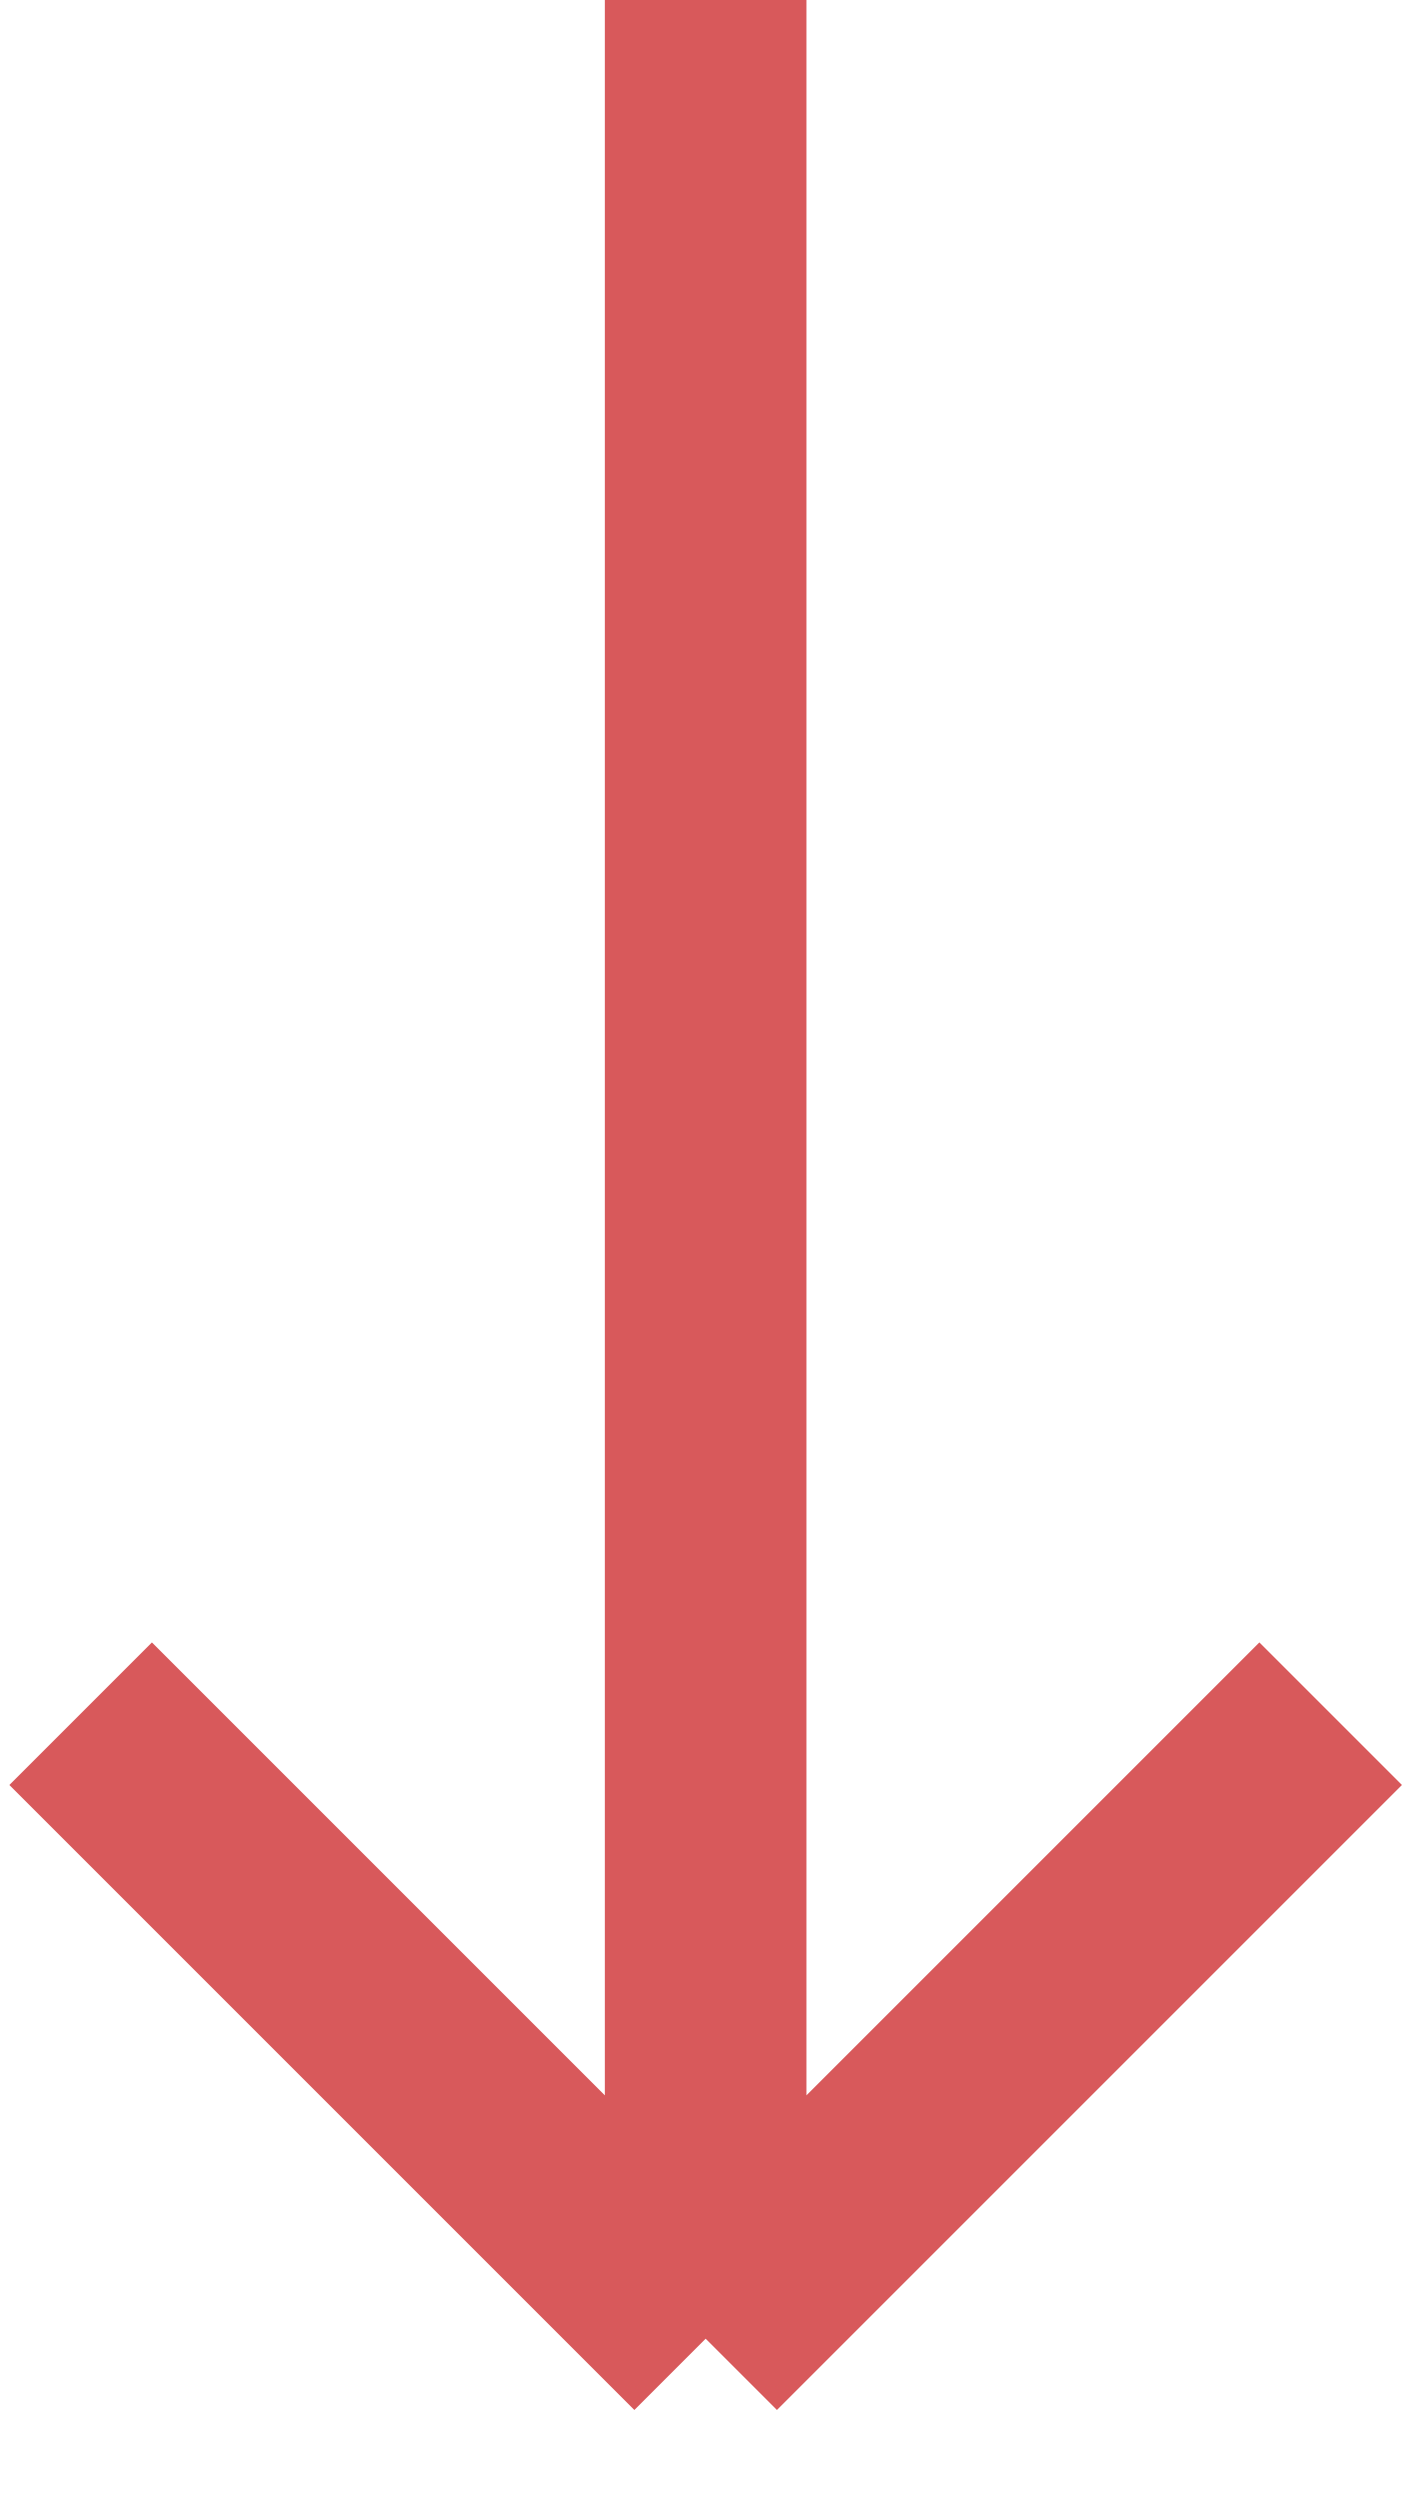
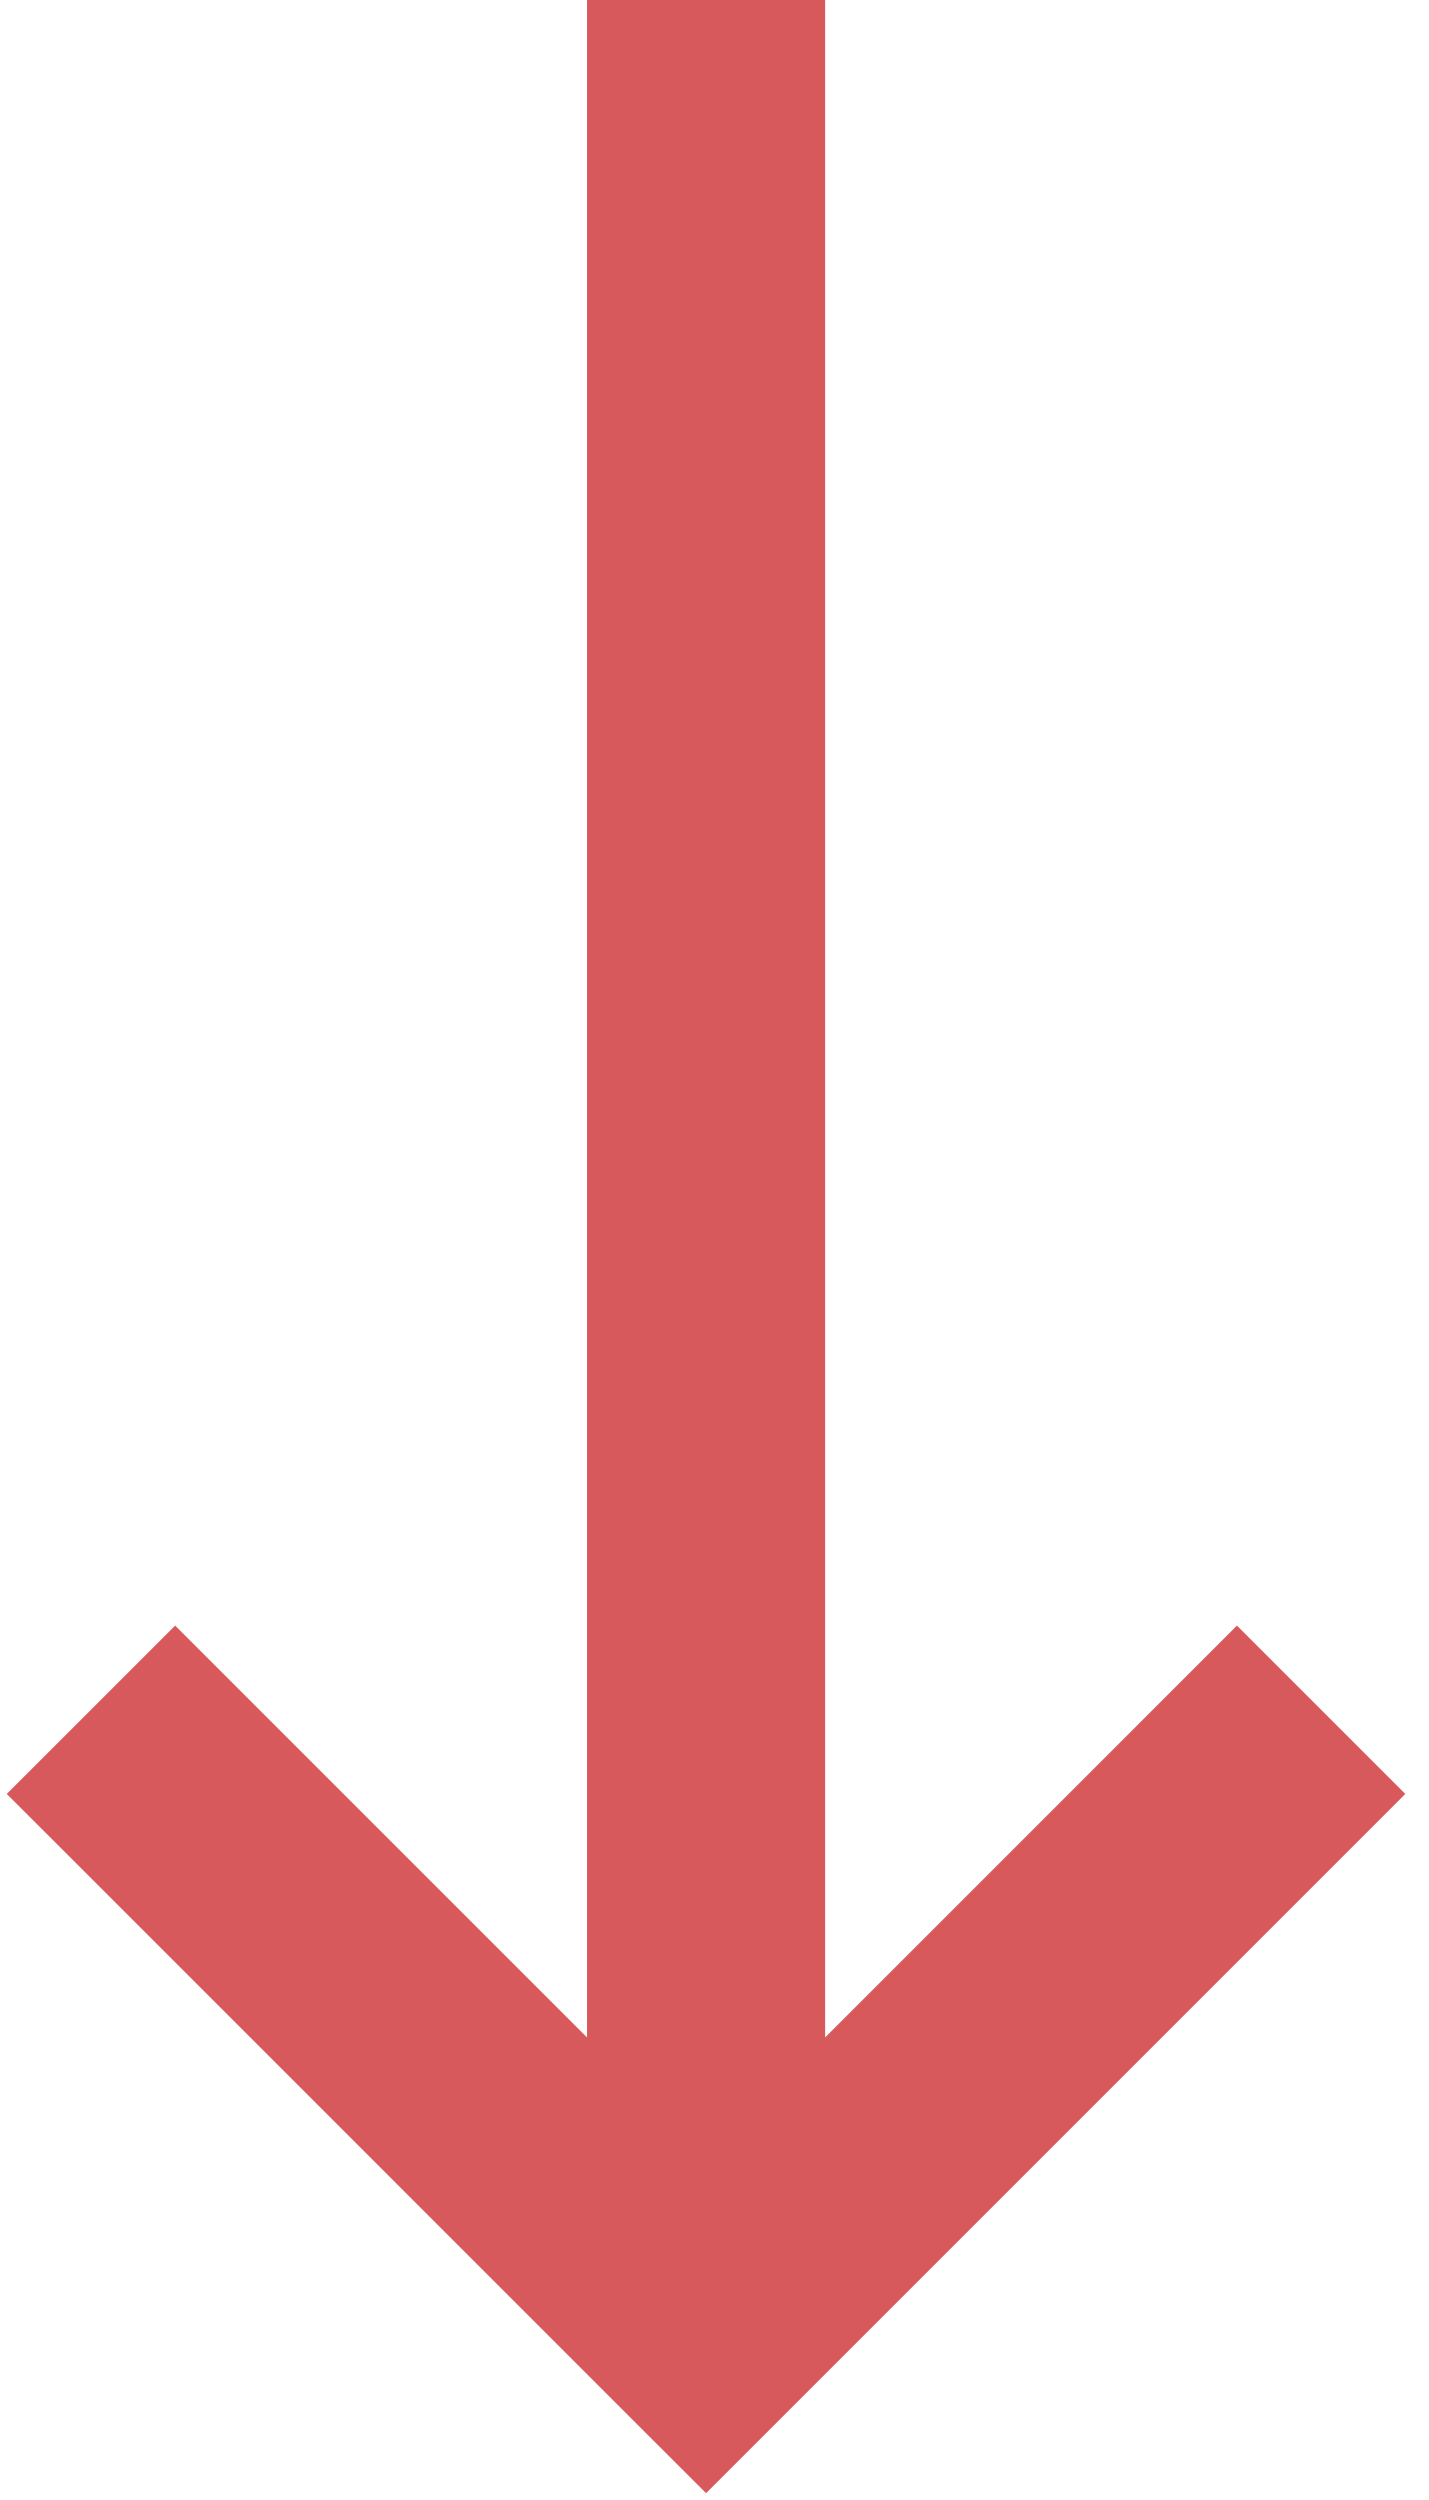
- <svg xmlns="http://www.w3.org/2000/svg" width="35" height="62" viewBox="0 0 35 62" fill="none">
-   <path d="M17.5 0V58M17.5 58L2 42.5M17.5 58L33 42.5" stroke="#D8595B" stroke-width="5" />
+ <svg xmlns="http://www.w3.org/2000/svg" width="36" height="63" viewBox="0 0 36 63" fill="none">
+   <path d="M16.793 1L15.793 1L15.793 2L15.793 53.758L5.121 43.086L4.414 42.379L3.707 43.086L2.293 44.5L1.585 45.207L2.293 45.914L17.085 60.707L17.793 61.414L18.5 60.707L33.292 45.914L33.999 45.207L33.292 44.5L31.878 43.086L31.171 42.379L30.464 43.086L19.793 53.758L19.793 2L19.793 1L18.793 1L16.793 1Z" fill="#D8595B" stroke="#D8595B" stroke-width="2" />
</svg>
